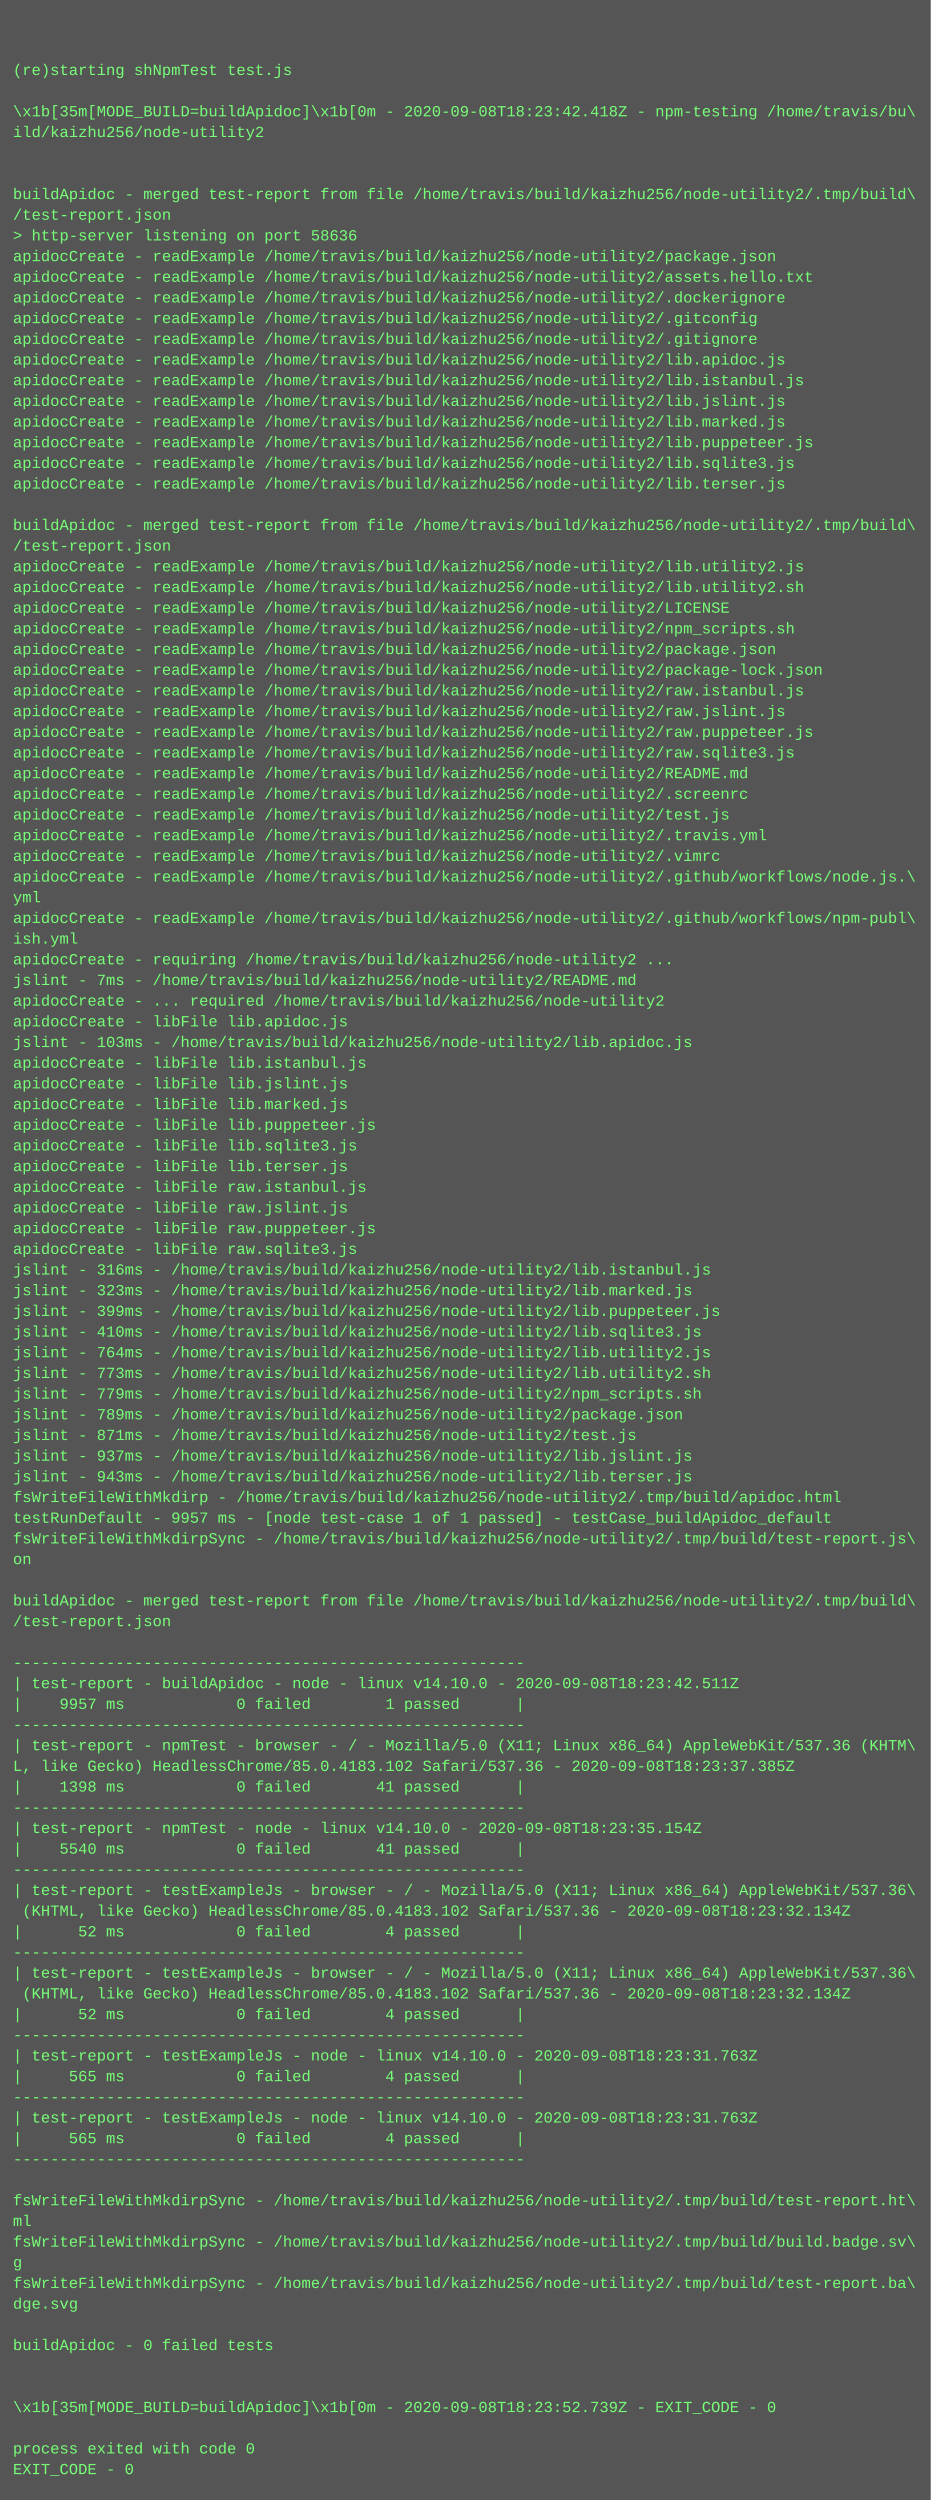
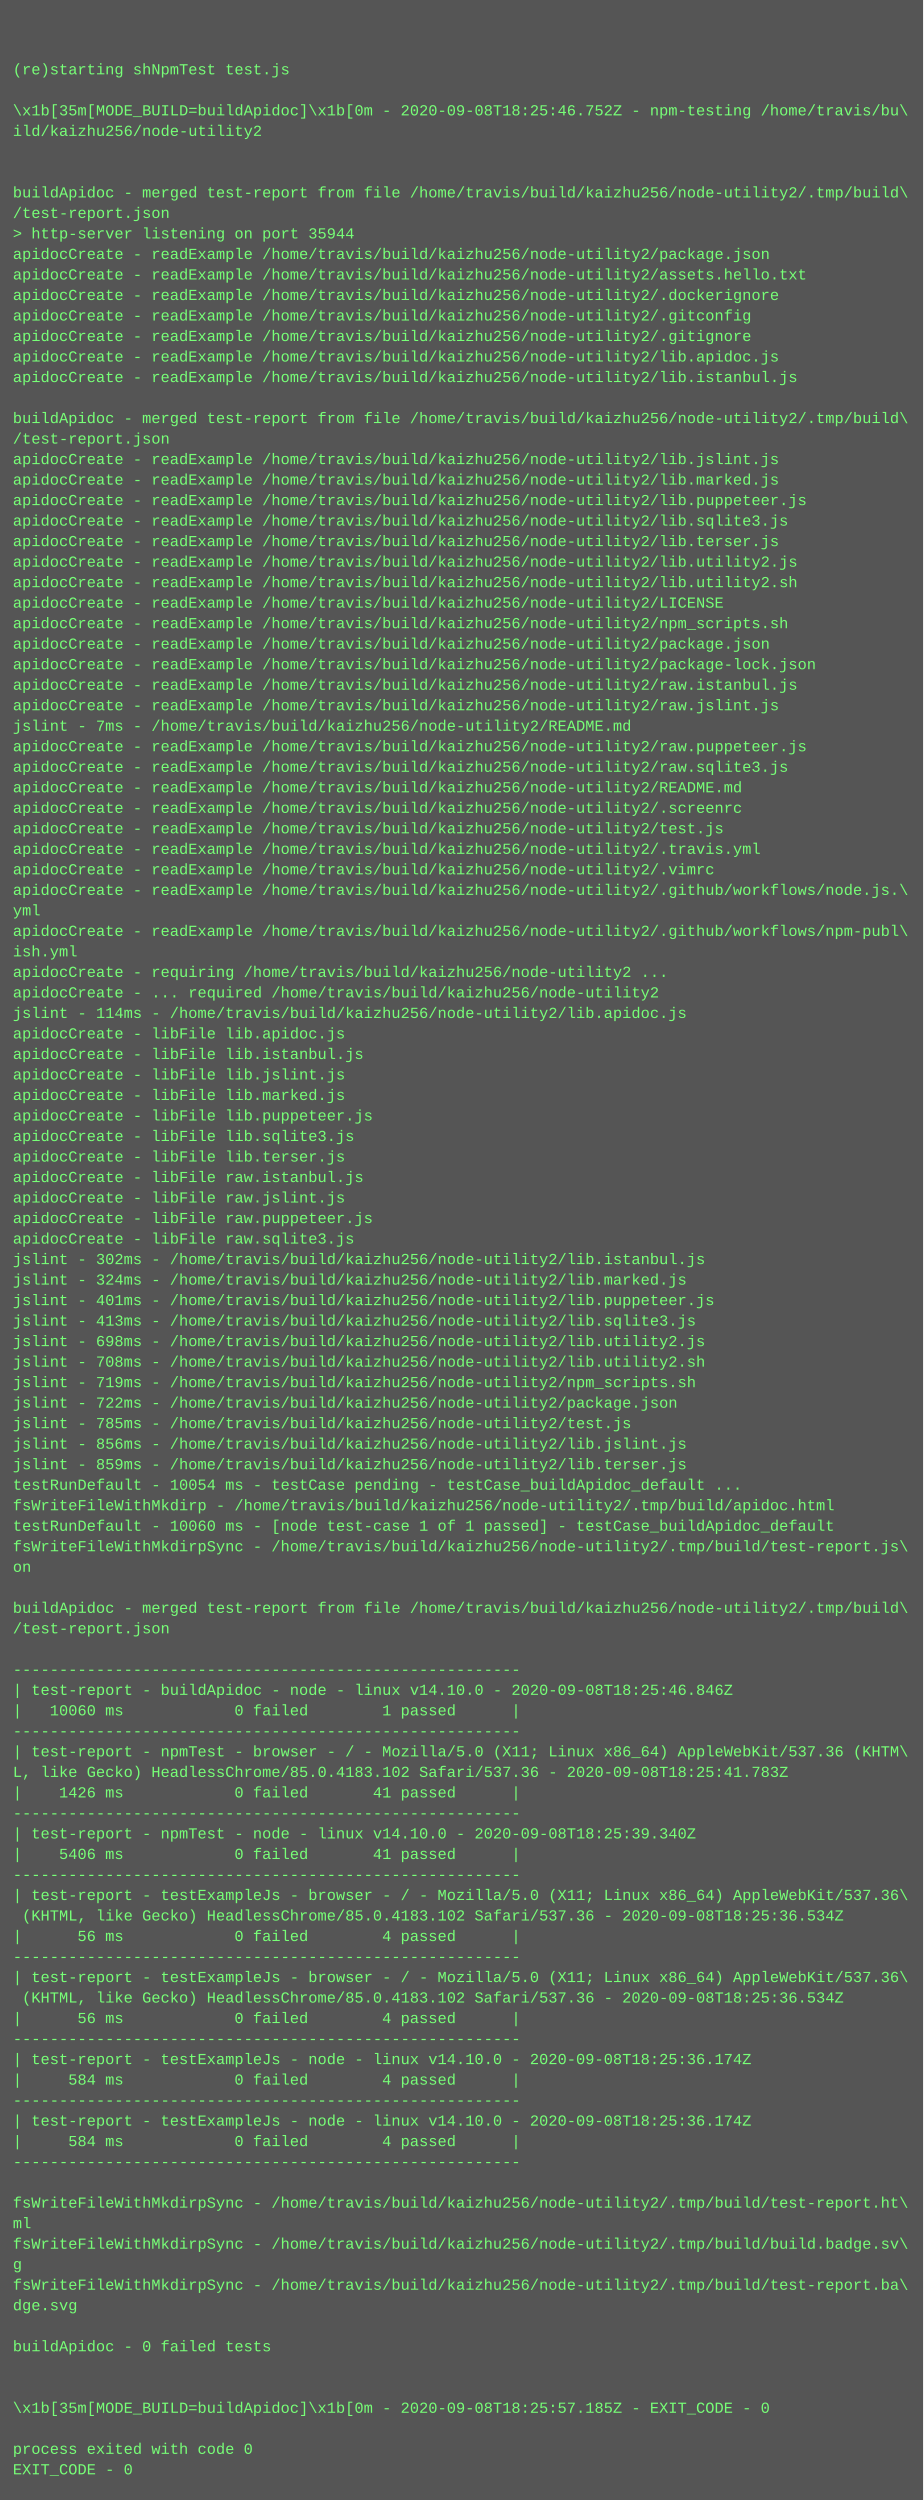
- <svg xmlns="http://www.w3.org/2000/svg" height="1934" width="720">
-   <rect height="1934" fill="#555" width="720" />
+ <svg xmlns="http://www.w3.org/2000/svg" height="1950" width="720">
+   <rect height="1950" fill="#555" width="720" />
  <text fill="#7f7" font-family="Courier New" font-size="12" xml:space="preserve">
    <tspan x="10" y="26" />
    <tspan x="10" y="42" />
    <tspan x="10" y="58">(re)starting shNpmTest test.js</tspan>
    <tspan x="10" y="74" />
-     <tspan x="10" y="90">\x1b[35m[MODE_BUILD=buildApidoc]\x1b[0m - 2020-09-08T18:23:42.418Z - npm-testing /home/travis/bu\</tspan>
+     <tspan x="10" y="90">\x1b[35m[MODE_BUILD=buildApidoc]\x1b[0m - 2020-09-08T18:25:46.752Z - npm-testing /home/travis/bu\</tspan>
    <tspan x="10" y="106">ild/kaizhu256/node-utility2</tspan>
    <tspan x="10" y="122" />
    <tspan x="10" y="138" />
    <tspan x="10" y="154">buildApidoc - merged test-report from file /home/travis/build/kaizhu256/node-utility2/.tmp/build\</tspan>
    <tspan x="10" y="170">/test-report.json</tspan>
-     <tspan x="10" y="186">&gt; http-server listening on port 58636</tspan>
+     <tspan x="10" y="186">&gt; http-server listening on port 35944</tspan>
    <tspan x="10" y="202">apidocCreate - readExample /home/travis/build/kaizhu256/node-utility2/package.json</tspan>
    <tspan x="10" y="218">apidocCreate - readExample /home/travis/build/kaizhu256/node-utility2/assets.hello.txt</tspan>
    <tspan x="10" y="234">apidocCreate - readExample /home/travis/build/kaizhu256/node-utility2/.dockerignore</tspan>
    <tspan x="10" y="250">apidocCreate - readExample /home/travis/build/kaizhu256/node-utility2/.gitconfig</tspan>
    <tspan x="10" y="266">apidocCreate - readExample /home/travis/build/kaizhu256/node-utility2/.gitignore</tspan>
    <tspan x="10" y="282">apidocCreate - readExample /home/travis/build/kaizhu256/node-utility2/lib.apidoc.js</tspan>
    <tspan x="10" y="298">apidocCreate - readExample /home/travis/build/kaizhu256/node-utility2/lib.istanbul.js</tspan>
-     <tspan x="10" y="314">apidocCreate - readExample /home/travis/build/kaizhu256/node-utility2/lib.jslint.js</tspan>
-     <tspan x="10" y="330">apidocCreate - readExample /home/travis/build/kaizhu256/node-utility2/lib.marked.js</tspan>
-     <tspan x="10" y="346">apidocCreate - readExample /home/travis/build/kaizhu256/node-utility2/lib.puppeteer.js</tspan>
-     <tspan x="10" y="362">apidocCreate - readExample /home/travis/build/kaizhu256/node-utility2/lib.sqlite3.js</tspan>
-     <tspan x="10" y="378">apidocCreate - readExample /home/travis/build/kaizhu256/node-utility2/lib.terser.js</tspan>
-     <tspan x="10" y="394" />
-     <tspan x="10" y="410">buildApidoc - merged test-report from file /home/travis/build/kaizhu256/node-utility2/.tmp/build\</tspan>
-     <tspan x="10" y="426">/test-report.json</tspan>
+     <tspan x="10" y="314" />
+     <tspan x="10" y="330">buildApidoc - merged test-report from file /home/travis/build/kaizhu256/node-utility2/.tmp/build\</tspan>
+     <tspan x="10" y="346">/test-report.json</tspan>
+     <tspan x="10" y="362">apidocCreate - readExample /home/travis/build/kaizhu256/node-utility2/lib.jslint.js</tspan>
+     <tspan x="10" y="378">apidocCreate - readExample /home/travis/build/kaizhu256/node-utility2/lib.marked.js</tspan>
+     <tspan x="10" y="394">apidocCreate - readExample /home/travis/build/kaizhu256/node-utility2/lib.puppeteer.js</tspan>
+     <tspan x="10" y="410">apidocCreate - readExample /home/travis/build/kaizhu256/node-utility2/lib.sqlite3.js</tspan>
+     <tspan x="10" y="426">apidocCreate - readExample /home/travis/build/kaizhu256/node-utility2/lib.terser.js</tspan>
    <tspan x="10" y="442">apidocCreate - readExample /home/travis/build/kaizhu256/node-utility2/lib.utility2.js</tspan>
    <tspan x="10" y="458">apidocCreate - readExample /home/travis/build/kaizhu256/node-utility2/lib.utility2.sh</tspan>
    <tspan x="10" y="474">apidocCreate - readExample /home/travis/build/kaizhu256/node-utility2/LICENSE</tspan>
    <tspan x="10" y="490">apidocCreate - readExample /home/travis/build/kaizhu256/node-utility2/npm_scripts.sh</tspan>
    <tspan x="10" y="506">apidocCreate - readExample /home/travis/build/kaizhu256/node-utility2/package.json</tspan>
    <tspan x="10" y="522">apidocCreate - readExample /home/travis/build/kaizhu256/node-utility2/package-lock.json</tspan>
    <tspan x="10" y="538">apidocCreate - readExample /home/travis/build/kaizhu256/node-utility2/raw.istanbul.js</tspan>
    <tspan x="10" y="554">apidocCreate - readExample /home/travis/build/kaizhu256/node-utility2/raw.jslint.js</tspan>
-     <tspan x="10" y="570">apidocCreate - readExample /home/travis/build/kaizhu256/node-utility2/raw.puppeteer.js</tspan>
-     <tspan x="10" y="586">apidocCreate - readExample /home/travis/build/kaizhu256/node-utility2/raw.sqlite3.js</tspan>
-     <tspan x="10" y="602">apidocCreate - readExample /home/travis/build/kaizhu256/node-utility2/README.md</tspan>
-     <tspan x="10" y="618">apidocCreate - readExample /home/travis/build/kaizhu256/node-utility2/.screenrc</tspan>
-     <tspan x="10" y="634">apidocCreate - readExample /home/travis/build/kaizhu256/node-utility2/test.js</tspan>
-     <tspan x="10" y="650">apidocCreate - readExample /home/travis/build/kaizhu256/node-utility2/.travis.yml</tspan>
-     <tspan x="10" y="666">apidocCreate - readExample /home/travis/build/kaizhu256/node-utility2/.vimrc</tspan>
-     <tspan x="10" y="682">apidocCreate - readExample /home/travis/build/kaizhu256/node-utility2/.github/workflows/node.js.\</tspan>
-     <tspan x="10" y="698">yml</tspan>
-     <tspan x="10" y="714">apidocCreate - readExample /home/travis/build/kaizhu256/node-utility2/.github/workflows/npm-publ\</tspan>
-     <tspan x="10" y="730">ish.yml</tspan>
-     <tspan x="10" y="746">apidocCreate - requiring /home/travis/build/kaizhu256/node-utility2 ...</tspan>
-     <tspan x="10" y="762">jslint - 7ms - /home/travis/build/kaizhu256/node-utility2/README.md</tspan>
+     <tspan x="10" y="570">jslint - 7ms - /home/travis/build/kaizhu256/node-utility2/README.md</tspan>
+     <tspan x="10" y="586">apidocCreate - readExample /home/travis/build/kaizhu256/node-utility2/raw.puppeteer.js</tspan>
+     <tspan x="10" y="602">apidocCreate - readExample /home/travis/build/kaizhu256/node-utility2/raw.sqlite3.js</tspan>
+     <tspan x="10" y="618">apidocCreate - readExample /home/travis/build/kaizhu256/node-utility2/README.md</tspan>
+     <tspan x="10" y="634">apidocCreate - readExample /home/travis/build/kaizhu256/node-utility2/.screenrc</tspan>
+     <tspan x="10" y="650">apidocCreate - readExample /home/travis/build/kaizhu256/node-utility2/test.js</tspan>
+     <tspan x="10" y="666">apidocCreate - readExample /home/travis/build/kaizhu256/node-utility2/.travis.yml</tspan>
+     <tspan x="10" y="682">apidocCreate - readExample /home/travis/build/kaizhu256/node-utility2/.vimrc</tspan>
+     <tspan x="10" y="698">apidocCreate - readExample /home/travis/build/kaizhu256/node-utility2/.github/workflows/node.js.\</tspan>
+     <tspan x="10" y="714">yml</tspan>
+     <tspan x="10" y="730">apidocCreate - readExample /home/travis/build/kaizhu256/node-utility2/.github/workflows/npm-publ\</tspan>
+     <tspan x="10" y="746">ish.yml</tspan>
+     <tspan x="10" y="762">apidocCreate - requiring /home/travis/build/kaizhu256/node-utility2 ...</tspan>
    <tspan x="10" y="778">apidocCreate - ... required /home/travis/build/kaizhu256/node-utility2</tspan>
-     <tspan x="10" y="794">apidocCreate - libFile lib.apidoc.js</tspan>
-     <tspan x="10" y="810">jslint - 103ms - /home/travis/build/kaizhu256/node-utility2/lib.apidoc.js</tspan>
+     <tspan x="10" y="794">jslint - 114ms - /home/travis/build/kaizhu256/node-utility2/lib.apidoc.js</tspan>
+     <tspan x="10" y="810">apidocCreate - libFile lib.apidoc.js</tspan>
    <tspan x="10" y="826">apidocCreate - libFile lib.istanbul.js</tspan>
    <tspan x="10" y="842">apidocCreate - libFile lib.jslint.js</tspan>
    <tspan x="10" y="858">apidocCreate - libFile lib.marked.js</tspan>
    <tspan x="10" y="874">apidocCreate - libFile lib.puppeteer.js</tspan>
    <tspan x="10" y="890">apidocCreate - libFile lib.sqlite3.js</tspan>
    <tspan x="10" y="906">apidocCreate - libFile lib.terser.js</tspan>
    <tspan x="10" y="922">apidocCreate - libFile raw.istanbul.js</tspan>
    <tspan x="10" y="938">apidocCreate - libFile raw.jslint.js</tspan>
    <tspan x="10" y="954">apidocCreate - libFile raw.puppeteer.js</tspan>
    <tspan x="10" y="970">apidocCreate - libFile raw.sqlite3.js</tspan>
-     <tspan x="10" y="986">jslint - 316ms - /home/travis/build/kaizhu256/node-utility2/lib.istanbul.js</tspan>
-     <tspan x="10" y="1002">jslint - 323ms - /home/travis/build/kaizhu256/node-utility2/lib.marked.js</tspan>
-     <tspan x="10" y="1018">jslint - 399ms - /home/travis/build/kaizhu256/node-utility2/lib.puppeteer.js</tspan>
-     <tspan x="10" y="1034">jslint - 410ms - /home/travis/build/kaizhu256/node-utility2/lib.sqlite3.js</tspan>
-     <tspan x="10" y="1050">jslint - 764ms - /home/travis/build/kaizhu256/node-utility2/lib.utility2.js</tspan>
-     <tspan x="10" y="1066">jslint - 773ms - /home/travis/build/kaizhu256/node-utility2/lib.utility2.sh</tspan>
-     <tspan x="10" y="1082">jslint - 779ms - /home/travis/build/kaizhu256/node-utility2/npm_scripts.sh</tspan>
-     <tspan x="10" y="1098">jslint - 789ms - /home/travis/build/kaizhu256/node-utility2/package.json</tspan>
-     <tspan x="10" y="1114">jslint - 871ms - /home/travis/build/kaizhu256/node-utility2/test.js</tspan>
-     <tspan x="10" y="1130">jslint - 937ms - /home/travis/build/kaizhu256/node-utility2/lib.jslint.js</tspan>
-     <tspan x="10" y="1146">jslint - 943ms - /home/travis/build/kaizhu256/node-utility2/lib.terser.js</tspan>
-     <tspan x="10" y="1162">fsWriteFileWithMkdirp - /home/travis/build/kaizhu256/node-utility2/.tmp/build/apidoc.html</tspan>
-     <tspan x="10" y="1178">testRunDefault - 9957 ms - [node test-case 1 of 1 passed] - testCase_buildApidoc_default</tspan>
-     <tspan x="10" y="1194">fsWriteFileWithMkdirpSync - /home/travis/build/kaizhu256/node-utility2/.tmp/build/test-report.js\</tspan>
-     <tspan x="10" y="1210">on</tspan>
-     <tspan x="10" y="1226" />
-     <tspan x="10" y="1242">buildApidoc - merged test-report from file /home/travis/build/kaizhu256/node-utility2/.tmp/build\</tspan>
-     <tspan x="10" y="1258">/test-report.json</tspan>
-     <tspan x="10" y="1274" />
-     <tspan x="10" y="1290">-------------------------------------------------------</tspan>
-     <tspan x="10" y="1306">| test-report - buildApidoc - node - linux v14.10.0 - 2020-09-08T18:23:42.511Z</tspan>
-     <tspan x="10" y="1322">|    9957 ms            0 failed        1 passed      |</tspan>
-     <tspan x="10" y="1338">-------------------------------------------------------</tspan>
-     <tspan x="10" y="1354">| test-report - npmTest - browser - / - Mozilla/5.0 (X11; Linux x86_64) AppleWebKit/537.36 (KHTM\</tspan>
-     <tspan x="10" y="1370">L, like Gecko) HeadlessChrome/85.0.4183.102 Safari/537.36 - 2020-09-08T18:23:37.385Z</tspan>
-     <tspan x="10" y="1386">|    1398 ms            0 failed       41 passed      |</tspan>
-     <tspan x="10" y="1402">-------------------------------------------------------</tspan>
-     <tspan x="10" y="1418">| test-report - npmTest - node - linux v14.10.0 - 2020-09-08T18:23:35.154Z</tspan>
-     <tspan x="10" y="1434">|    5540 ms            0 failed       41 passed      |</tspan>
-     <tspan x="10" y="1450">-------------------------------------------------------</tspan>
-     <tspan x="10" y="1466">| test-report - testExampleJs - browser - / - Mozilla/5.0 (X11; Linux x86_64) AppleWebKit/537.36\</tspan>
-     <tspan x="10" y="1482"> (KHTML, like Gecko) HeadlessChrome/85.0.4183.102 Safari/537.36 - 2020-09-08T18:23:32.134Z</tspan>
-     <tspan x="10" y="1498">|      52 ms            0 failed        4 passed      |</tspan>
-     <tspan x="10" y="1514">-------------------------------------------------------</tspan>
-     <tspan x="10" y="1530">| test-report - testExampleJs - browser - / - Mozilla/5.0 (X11; Linux x86_64) AppleWebKit/537.36\</tspan>
-     <tspan x="10" y="1546"> (KHTML, like Gecko) HeadlessChrome/85.0.4183.102 Safari/537.36 - 2020-09-08T18:23:32.134Z</tspan>
-     <tspan x="10" y="1562">|      52 ms            0 failed        4 passed      |</tspan>
-     <tspan x="10" y="1578">-------------------------------------------------------</tspan>
-     <tspan x="10" y="1594">| test-report - testExampleJs - node - linux v14.10.0 - 2020-09-08T18:23:31.763Z</tspan>
-     <tspan x="10" y="1610">|     565 ms            0 failed        4 passed      |</tspan>
-     <tspan x="10" y="1626">-------------------------------------------------------</tspan>
-     <tspan x="10" y="1642">| test-report - testExampleJs - node - linux v14.10.0 - 2020-09-08T18:23:31.763Z</tspan>
-     <tspan x="10" y="1658">|     565 ms            0 failed        4 passed      |</tspan>
-     <tspan x="10" y="1674">-------------------------------------------------------</tspan>
-     <tspan x="10" y="1690" />
-     <tspan x="10" y="1706">fsWriteFileWithMkdirpSync - /home/travis/build/kaizhu256/node-utility2/.tmp/build/test-report.ht\</tspan>
-     <tspan x="10" y="1722">ml</tspan>
-     <tspan x="10" y="1738">fsWriteFileWithMkdirpSync - /home/travis/build/kaizhu256/node-utility2/.tmp/build/build.badge.sv\</tspan>
-     <tspan x="10" y="1754">g</tspan>
-     <tspan x="10" y="1770">fsWriteFileWithMkdirpSync - /home/travis/build/kaizhu256/node-utility2/.tmp/build/test-report.ba\</tspan>
-     <tspan x="10" y="1786">dge.svg</tspan>
-     <tspan x="10" y="1802" />
-     <tspan x="10" y="1818">buildApidoc - 0 failed tests</tspan>
-     <tspan x="10" y="1834" />
+     <tspan x="10" y="986">jslint - 302ms - /home/travis/build/kaizhu256/node-utility2/lib.istanbul.js</tspan>
+     <tspan x="10" y="1002">jslint - 324ms - /home/travis/build/kaizhu256/node-utility2/lib.marked.js</tspan>
+     <tspan x="10" y="1018">jslint - 401ms - /home/travis/build/kaizhu256/node-utility2/lib.puppeteer.js</tspan>
+     <tspan x="10" y="1034">jslint - 413ms - /home/travis/build/kaizhu256/node-utility2/lib.sqlite3.js</tspan>
+     <tspan x="10" y="1050">jslint - 698ms - /home/travis/build/kaizhu256/node-utility2/lib.utility2.js</tspan>
+     <tspan x="10" y="1066">jslint - 708ms - /home/travis/build/kaizhu256/node-utility2/lib.utility2.sh</tspan>
+     <tspan x="10" y="1082">jslint - 719ms - /home/travis/build/kaizhu256/node-utility2/npm_scripts.sh</tspan>
+     <tspan x="10" y="1098">jslint - 722ms - /home/travis/build/kaizhu256/node-utility2/package.json</tspan>
+     <tspan x="10" y="1114">jslint - 785ms - /home/travis/build/kaizhu256/node-utility2/test.js</tspan>
+     <tspan x="10" y="1130">jslint - 856ms - /home/travis/build/kaizhu256/node-utility2/lib.jslint.js</tspan>
+     <tspan x="10" y="1146">jslint - 859ms - /home/travis/build/kaizhu256/node-utility2/lib.terser.js</tspan>
+     <tspan x="10" y="1162">testRunDefault - 10054 ms - testCase pending - testCase_buildApidoc_default ...</tspan>
+     <tspan x="10" y="1178">fsWriteFileWithMkdirp - /home/travis/build/kaizhu256/node-utility2/.tmp/build/apidoc.html</tspan>
+     <tspan x="10" y="1194">testRunDefault - 10060 ms - [node test-case 1 of 1 passed] - testCase_buildApidoc_default</tspan>
+     <tspan x="10" y="1210">fsWriteFileWithMkdirpSync - /home/travis/build/kaizhu256/node-utility2/.tmp/build/test-report.js\</tspan>
+     <tspan x="10" y="1226">on</tspan>
+     <tspan x="10" y="1242" />
+     <tspan x="10" y="1258">buildApidoc - merged test-report from file /home/travis/build/kaizhu256/node-utility2/.tmp/build\</tspan>
+     <tspan x="10" y="1274">/test-report.json</tspan>
+     <tspan x="10" y="1290" />
+     <tspan x="10" y="1306">-------------------------------------------------------</tspan>
+     <tspan x="10" y="1322">| test-report - buildApidoc - node - linux v14.10.0 - 2020-09-08T18:25:46.846Z</tspan>
+     <tspan x="10" y="1338">|   10060 ms            0 failed        1 passed      |</tspan>
+     <tspan x="10" y="1354">-------------------------------------------------------</tspan>
+     <tspan x="10" y="1370">| test-report - npmTest - browser - / - Mozilla/5.0 (X11; Linux x86_64) AppleWebKit/537.36 (KHTM\</tspan>
+     <tspan x="10" y="1386">L, like Gecko) HeadlessChrome/85.0.4183.102 Safari/537.36 - 2020-09-08T18:25:41.783Z</tspan>
+     <tspan x="10" y="1402">|    1426 ms            0 failed       41 passed      |</tspan>
+     <tspan x="10" y="1418">-------------------------------------------------------</tspan>
+     <tspan x="10" y="1434">| test-report - npmTest - node - linux v14.10.0 - 2020-09-08T18:25:39.340Z</tspan>
+     <tspan x="10" y="1450">|    5406 ms            0 failed       41 passed      |</tspan>
+     <tspan x="10" y="1466">-------------------------------------------------------</tspan>
+     <tspan x="10" y="1482">| test-report - testExampleJs - browser - / - Mozilla/5.0 (X11; Linux x86_64) AppleWebKit/537.36\</tspan>
+     <tspan x="10" y="1498"> (KHTML, like Gecko) HeadlessChrome/85.0.4183.102 Safari/537.36 - 2020-09-08T18:25:36.534Z</tspan>
+     <tspan x="10" y="1514">|      56 ms            0 failed        4 passed      |</tspan>
+     <tspan x="10" y="1530">-------------------------------------------------------</tspan>
+     <tspan x="10" y="1546">| test-report - testExampleJs - browser - / - Mozilla/5.0 (X11; Linux x86_64) AppleWebKit/537.36\</tspan>
+     <tspan x="10" y="1562"> (KHTML, like Gecko) HeadlessChrome/85.0.4183.102 Safari/537.36 - 2020-09-08T18:25:36.534Z</tspan>
+     <tspan x="10" y="1578">|      56 ms            0 failed        4 passed      |</tspan>
+     <tspan x="10" y="1594">-------------------------------------------------------</tspan>
+     <tspan x="10" y="1610">| test-report - testExampleJs - node - linux v14.10.0 - 2020-09-08T18:25:36.174Z</tspan>
+     <tspan x="10" y="1626">|     584 ms            0 failed        4 passed      |</tspan>
+     <tspan x="10" y="1642">-------------------------------------------------------</tspan>
+     <tspan x="10" y="1658">| test-report - testExampleJs - node - linux v14.10.0 - 2020-09-08T18:25:36.174Z</tspan>
+     <tspan x="10" y="1674">|     584 ms            0 failed        4 passed      |</tspan>
+     <tspan x="10" y="1690">-------------------------------------------------------</tspan>
+     <tspan x="10" y="1706" />
+     <tspan x="10" y="1722">fsWriteFileWithMkdirpSync - /home/travis/build/kaizhu256/node-utility2/.tmp/build/test-report.ht\</tspan>
+     <tspan x="10" y="1738">ml</tspan>
+     <tspan x="10" y="1754">fsWriteFileWithMkdirpSync - /home/travis/build/kaizhu256/node-utility2/.tmp/build/build.badge.sv\</tspan>
+     <tspan x="10" y="1770">g</tspan>
+     <tspan x="10" y="1786">fsWriteFileWithMkdirpSync - /home/travis/build/kaizhu256/node-utility2/.tmp/build/test-report.ba\</tspan>
+     <tspan x="10" y="1802">dge.svg</tspan>
+     <tspan x="10" y="1818" />
+     <tspan x="10" y="1834">buildApidoc - 0 failed tests</tspan>
    <tspan x="10" y="1850" />
-     <tspan x="10" y="1866">\x1b[35m[MODE_BUILD=buildApidoc]\x1b[0m - 2020-09-08T18:23:52.739Z - EXIT_CODE - 0</tspan>
-     <tspan x="10" y="1882" />
-     <tspan x="10" y="1898">process exited with code 0</tspan>
-     <tspan x="10" y="1914">EXIT_CODE - 0</tspan>
+     <tspan x="10" y="1866" />
+     <tspan x="10" y="1882">\x1b[35m[MODE_BUILD=buildApidoc]\x1b[0m - 2020-09-08T18:25:57.185Z - EXIT_CODE - 0</tspan>
+     <tspan x="10" y="1898" />
+     <tspan x="10" y="1914">process exited with code 0</tspan>
+     <tspan x="10" y="1930">EXIT_CODE - 0</tspan>
  </text>
</svg>
